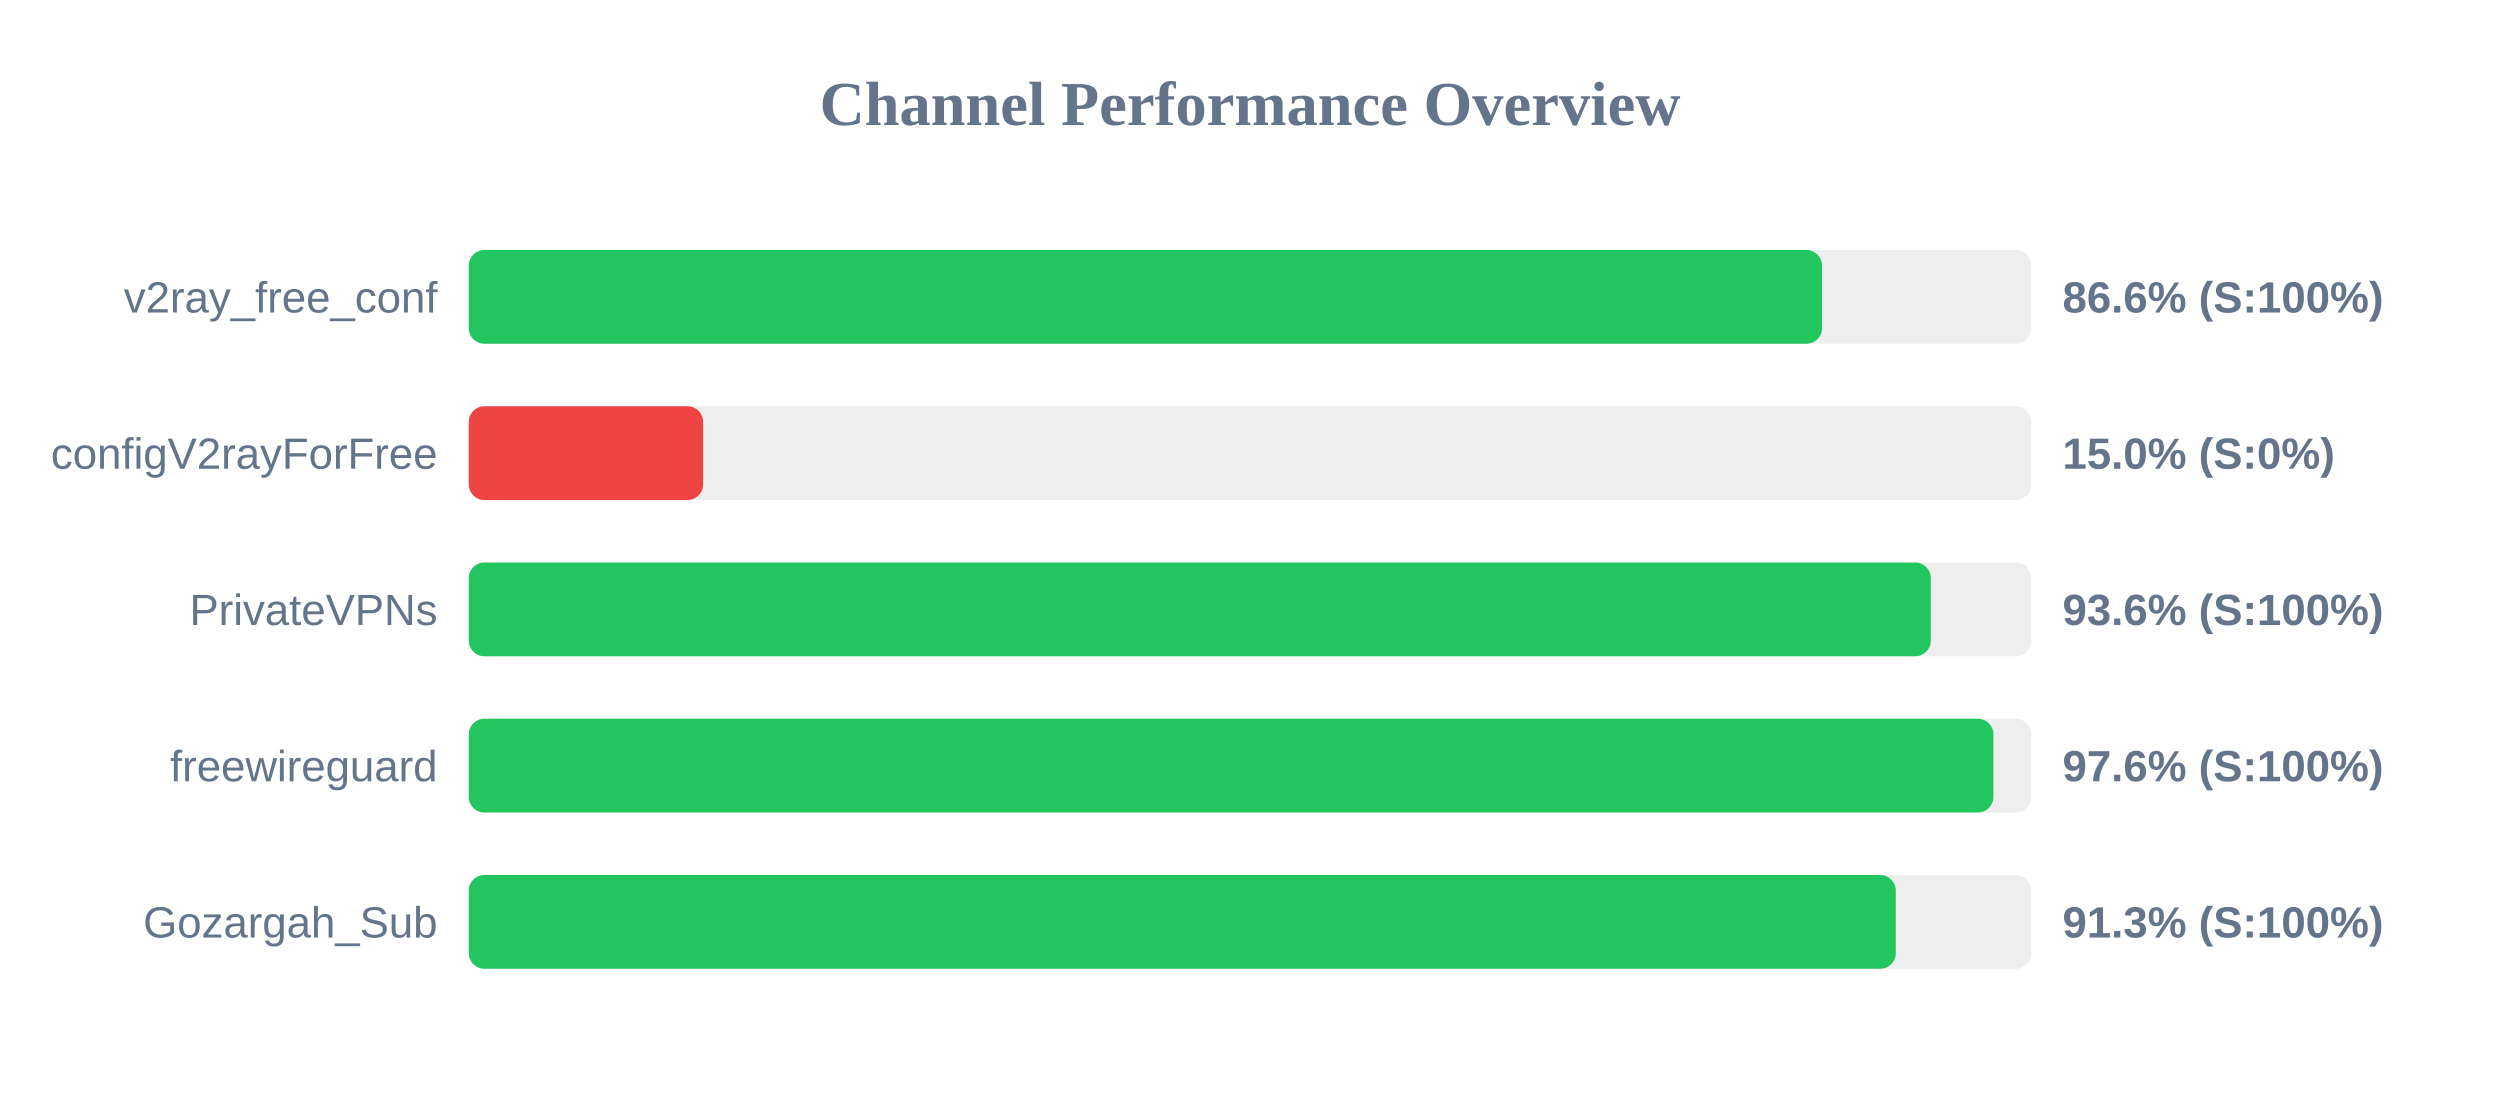
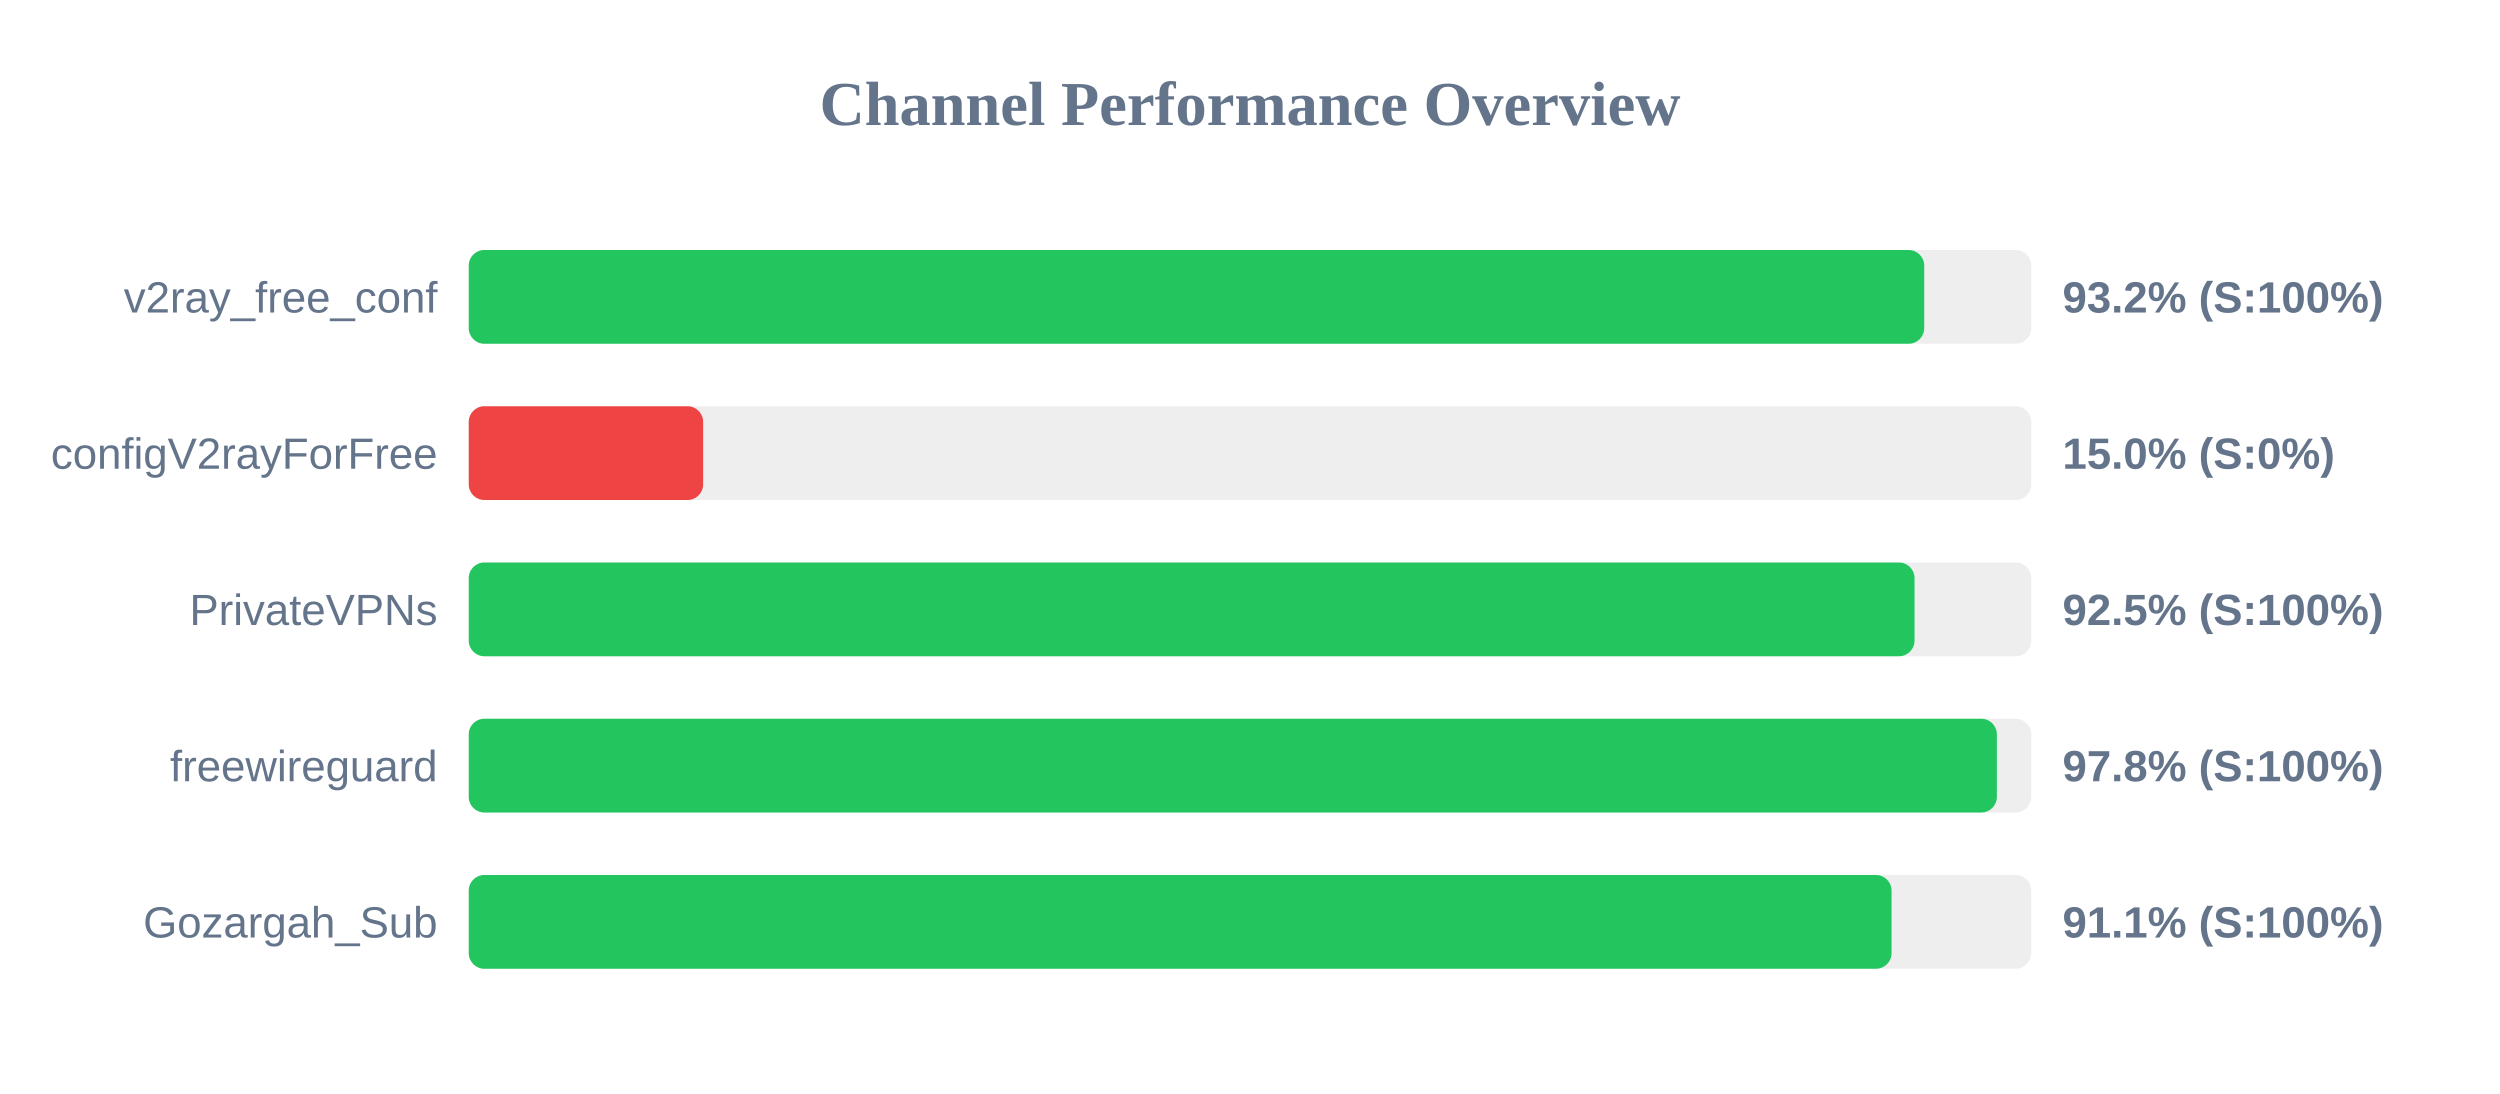
<svg xmlns="http://www.w3.org/2000/svg" width="800" height="350" version="1.1">
  <style>
        .row { font: 14px Arial; fill: #64748b; }
        .score { font: bold 14px Arial; fill: #64748b; }
    </style>
  <text x="400" y="40" text-anchor="middle" font-size="20px" font-weight="bold" fill="#64748b">Channel Performance Overview</text>
  <rect x="150" y="80" width="500" height="30" fill="#eee" rx="5" />
-   <rect x="150" y="80" width="433.05" height="30" fill="#22c55e" rx="5" />
+   <rect x="150" y="80" width="465.75" height="30" fill="#22c55e" rx="5" />
  <text x="140" y="100" text-anchor="end" class="row">v2ray_free_conf</text>
-   <text x="660" y="100" text-anchor="start" class="score">86.6% (S:100%)</text>
+   <text x="660" y="100" text-anchor="start" class="score">93.2% (S:100%)</text>
  <rect x="150" y="130" width="500" height="30" fill="#eee" rx="5" />
  <rect x="150" y="130" width="75.0" height="30" fill="#ef4444" rx="5" />
  <text x="140" y="150" text-anchor="end" class="row">configV2rayForFree</text>
  <text x="660" y="150" text-anchor="start" class="score">15.0% (S:0%)</text>
  <rect x="150" y="180" width="500" height="30" fill="#eee" rx="5" />
-   <rect x="150" y="180" width="467.85" height="30" fill="#22c55e" rx="5" />
+   <rect x="150" y="180" width="462.65" height="30" fill="#22c55e" rx="5" />
  <text x="140" y="200" text-anchor="end" class="row">PrivateVPNs</text>
-   <text x="660" y="200" text-anchor="start" class="score">93.6% (S:100%)</text>
+   <text x="660" y="200" text-anchor="start" class="score">92.5% (S:100%)</text>
  <rect x="150" y="230" width="500" height="30" fill="#eee" rx="5" />
-   <rect x="150" y="230" width="487.9" height="30" fill="#22c55e" rx="5" />
+   <rect x="150" y="230" width="489.0" height="30" fill="#22c55e" rx="5" />
  <text x="140" y="250" text-anchor="end" class="row">freewireguard</text>
-   <text x="660" y="250" text-anchor="start" class="score">97.6% (S:100%)</text>
+   <text x="660" y="250" text-anchor="start" class="score">97.8% (S:100%)</text>
  <rect x="150" y="280" width="500" height="30" fill="#eee" rx="5" />
-   <rect x="150" y="280" width="456.65" height="30" fill="#22c55e" rx="5" />
+   <rect x="150" y="280" width="455.3" height="30" fill="#22c55e" rx="5" />
  <text x="140" y="300" text-anchor="end" class="row">Gozargah_Sub</text>
-   <text x="660" y="300" text-anchor="start" class="score">91.3% (S:100%)</text>
+   <text x="660" y="300" text-anchor="start" class="score">91.1% (S:100%)</text>
</svg>
